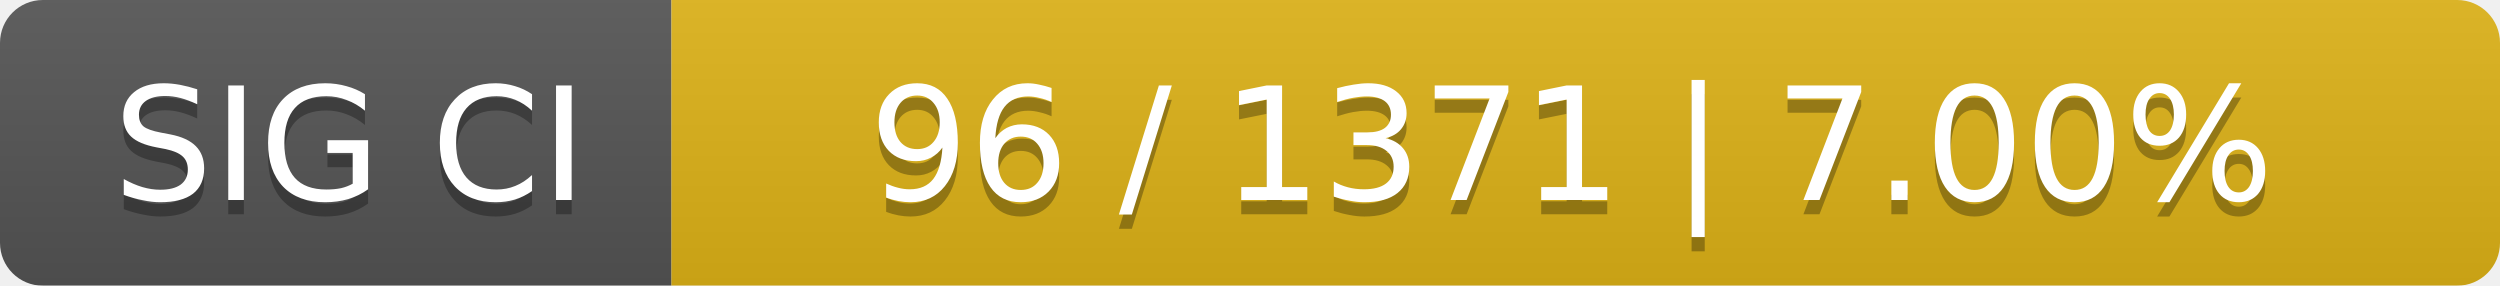
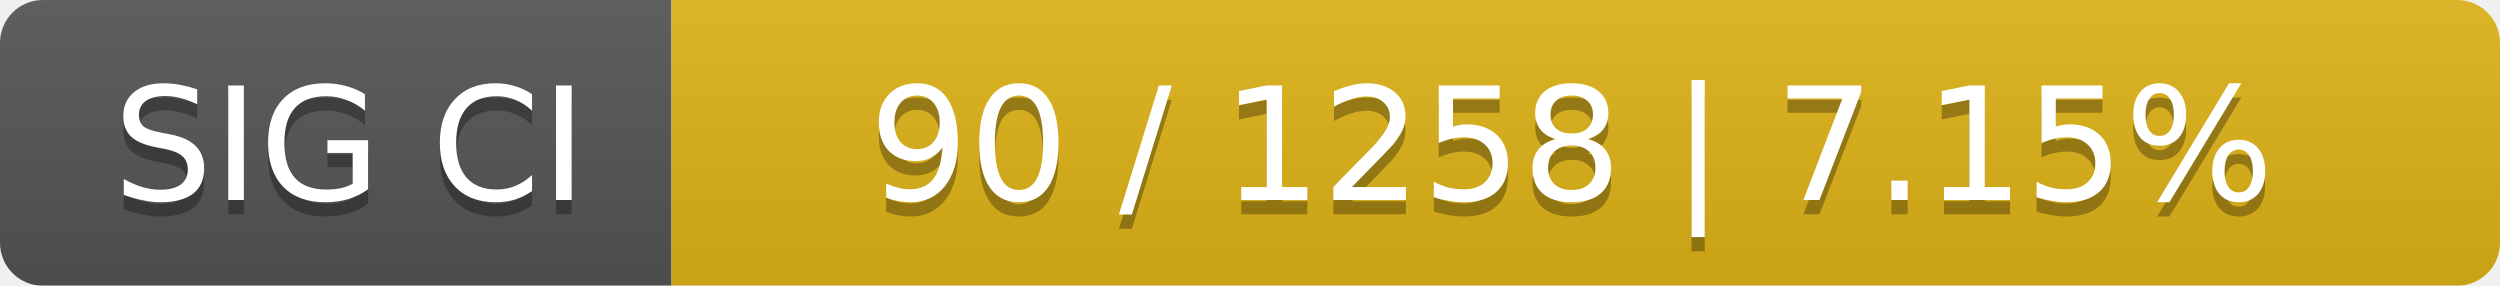
<svg xmlns="http://www.w3.org/2000/svg" width="175" height="20">
  <linearGradient id="smooth" x2="0" y2="100%">
    <stop offset="0" stop-color="#bbb" stop-opacity=".1" />
    <stop offset="1" stop-opacity=".1" />
  </linearGradient>
  <mask id="round">
    <rect width="175" height="20" rx="3" fill="#fff" />
  </mask>
  <g mask="url(#round)">
    <rect width="47" height="20" fill="#555" />
    <rect x="47" width="128" height="20" fill="#dfb317" />
    <rect width="175" height="20" fill="url(#smooth)" />
  </g>
  <g fill="#fff" text-anchor="middle" font-family="DejaVu Sans,Verdana,Geneva,sans-serif" font-size="11">
    <text x="24.5" y="15" fill="#010101" fill-opacity=".3">SIG CI</text>
    <text x="24.5" y="14">SIG CI</text>
-     <text x="110" y="15" fill="#010101" fill-opacity=".3">96 / 1371    |    7.00%</text>
-     <text x="110" y="14">96 / 1371    |    7.00%</text>
+     <text x="110" y="15" fill="#010101" fill-opacity=".3">90 / 1258    |    7.15%</text>
+     <text x="110" y="14">90 / 1258    |    7.15%</text>
  </g>
</svg>
